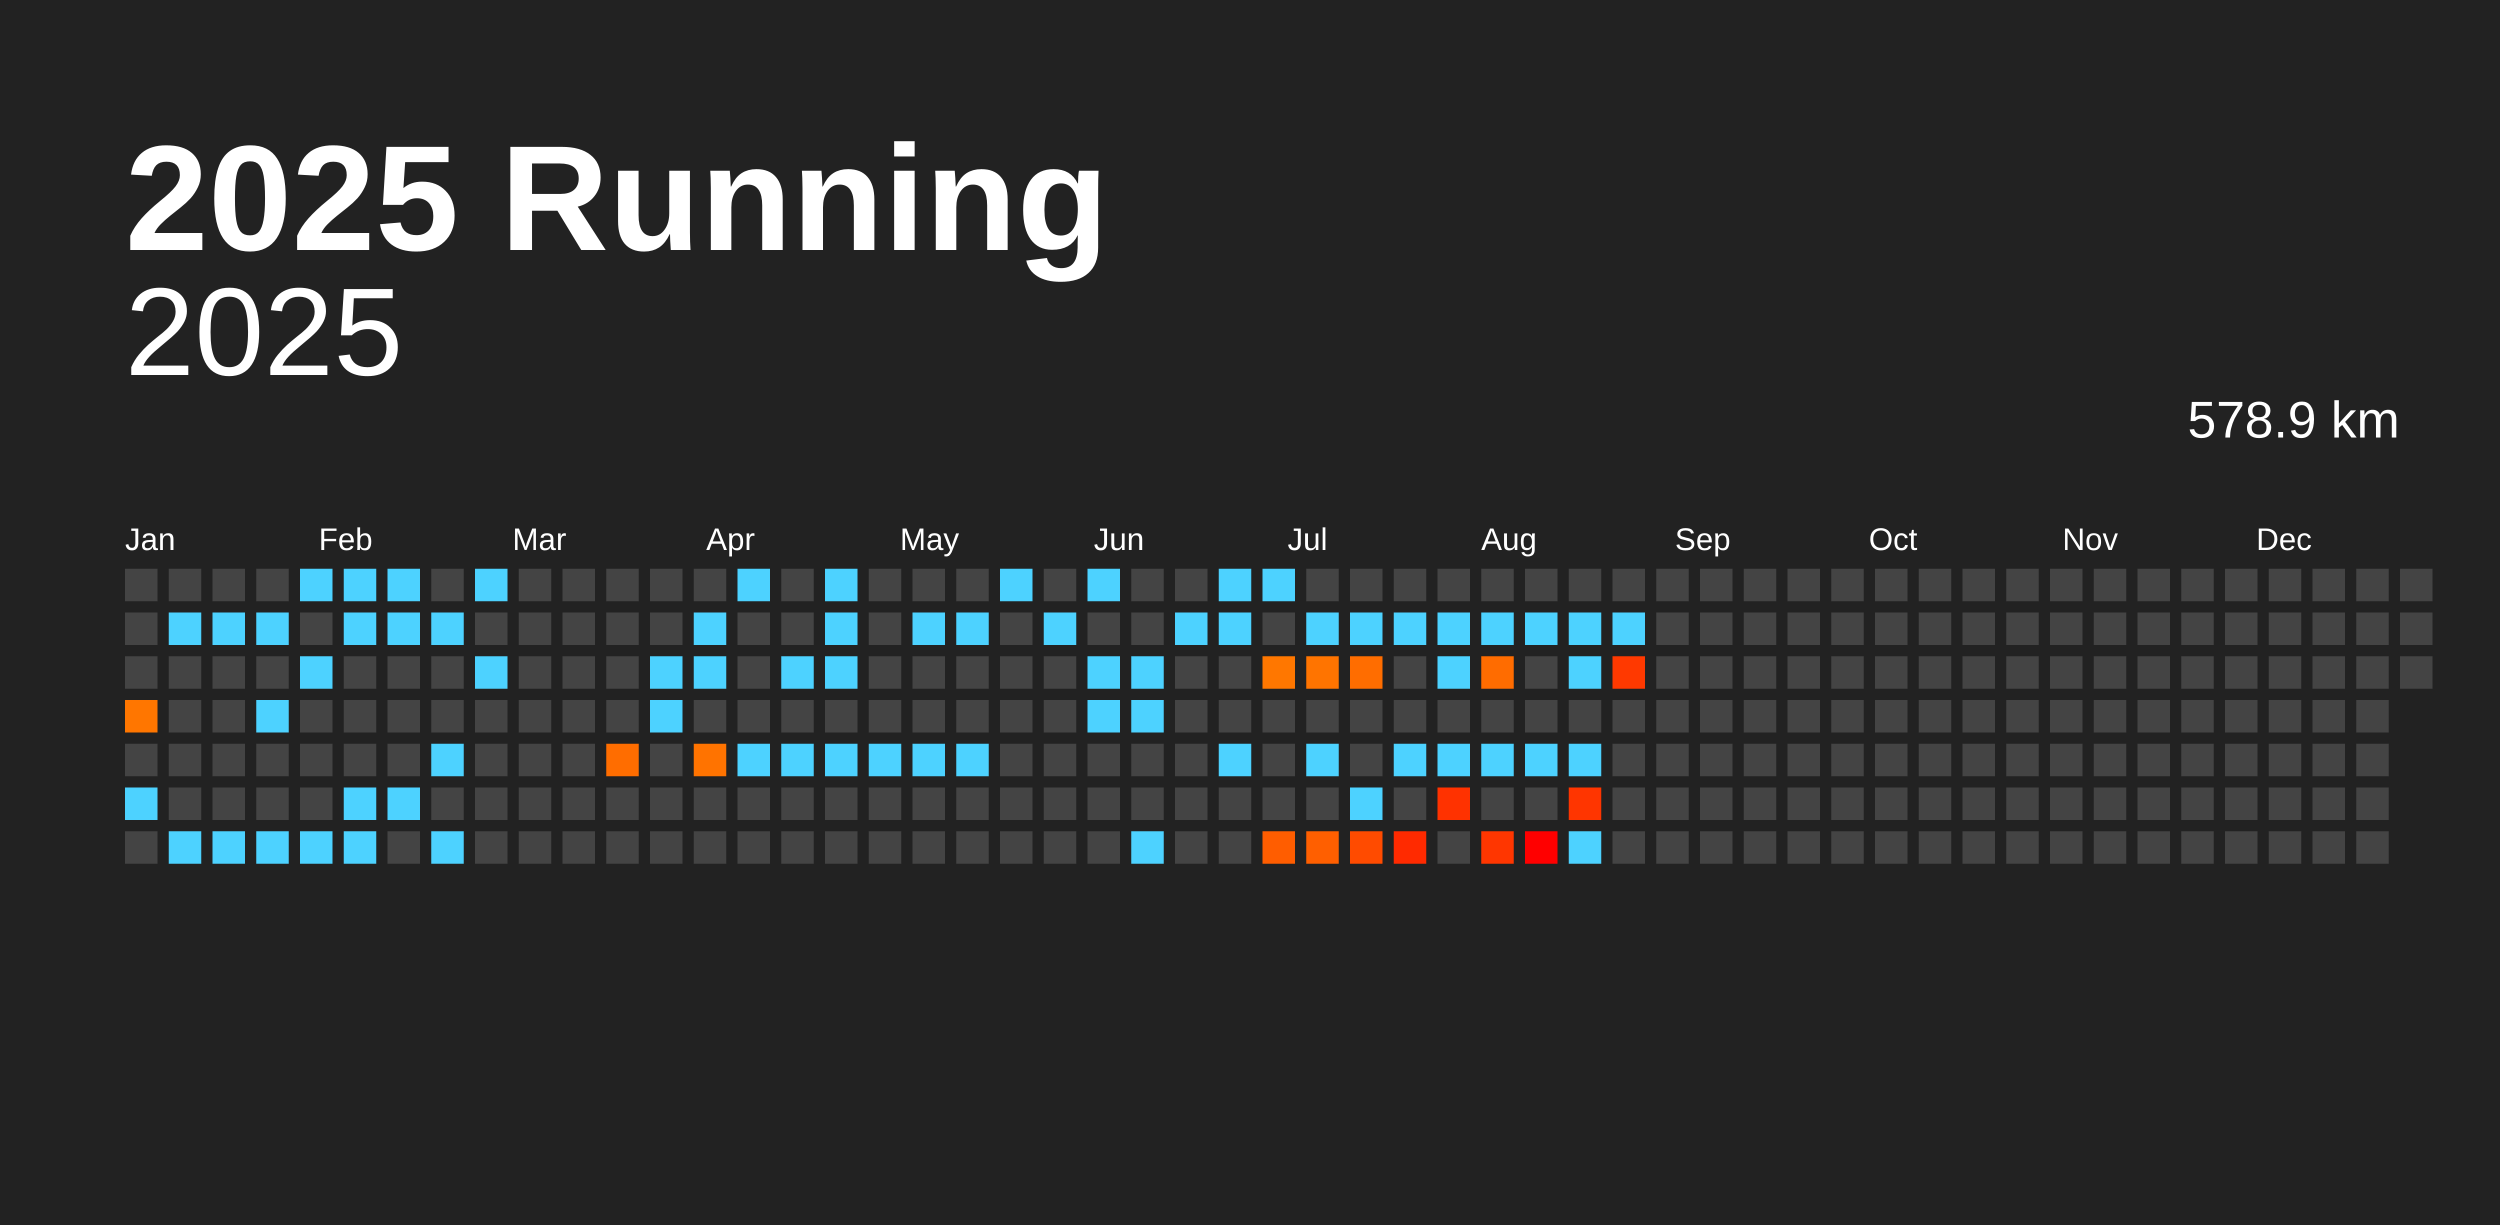
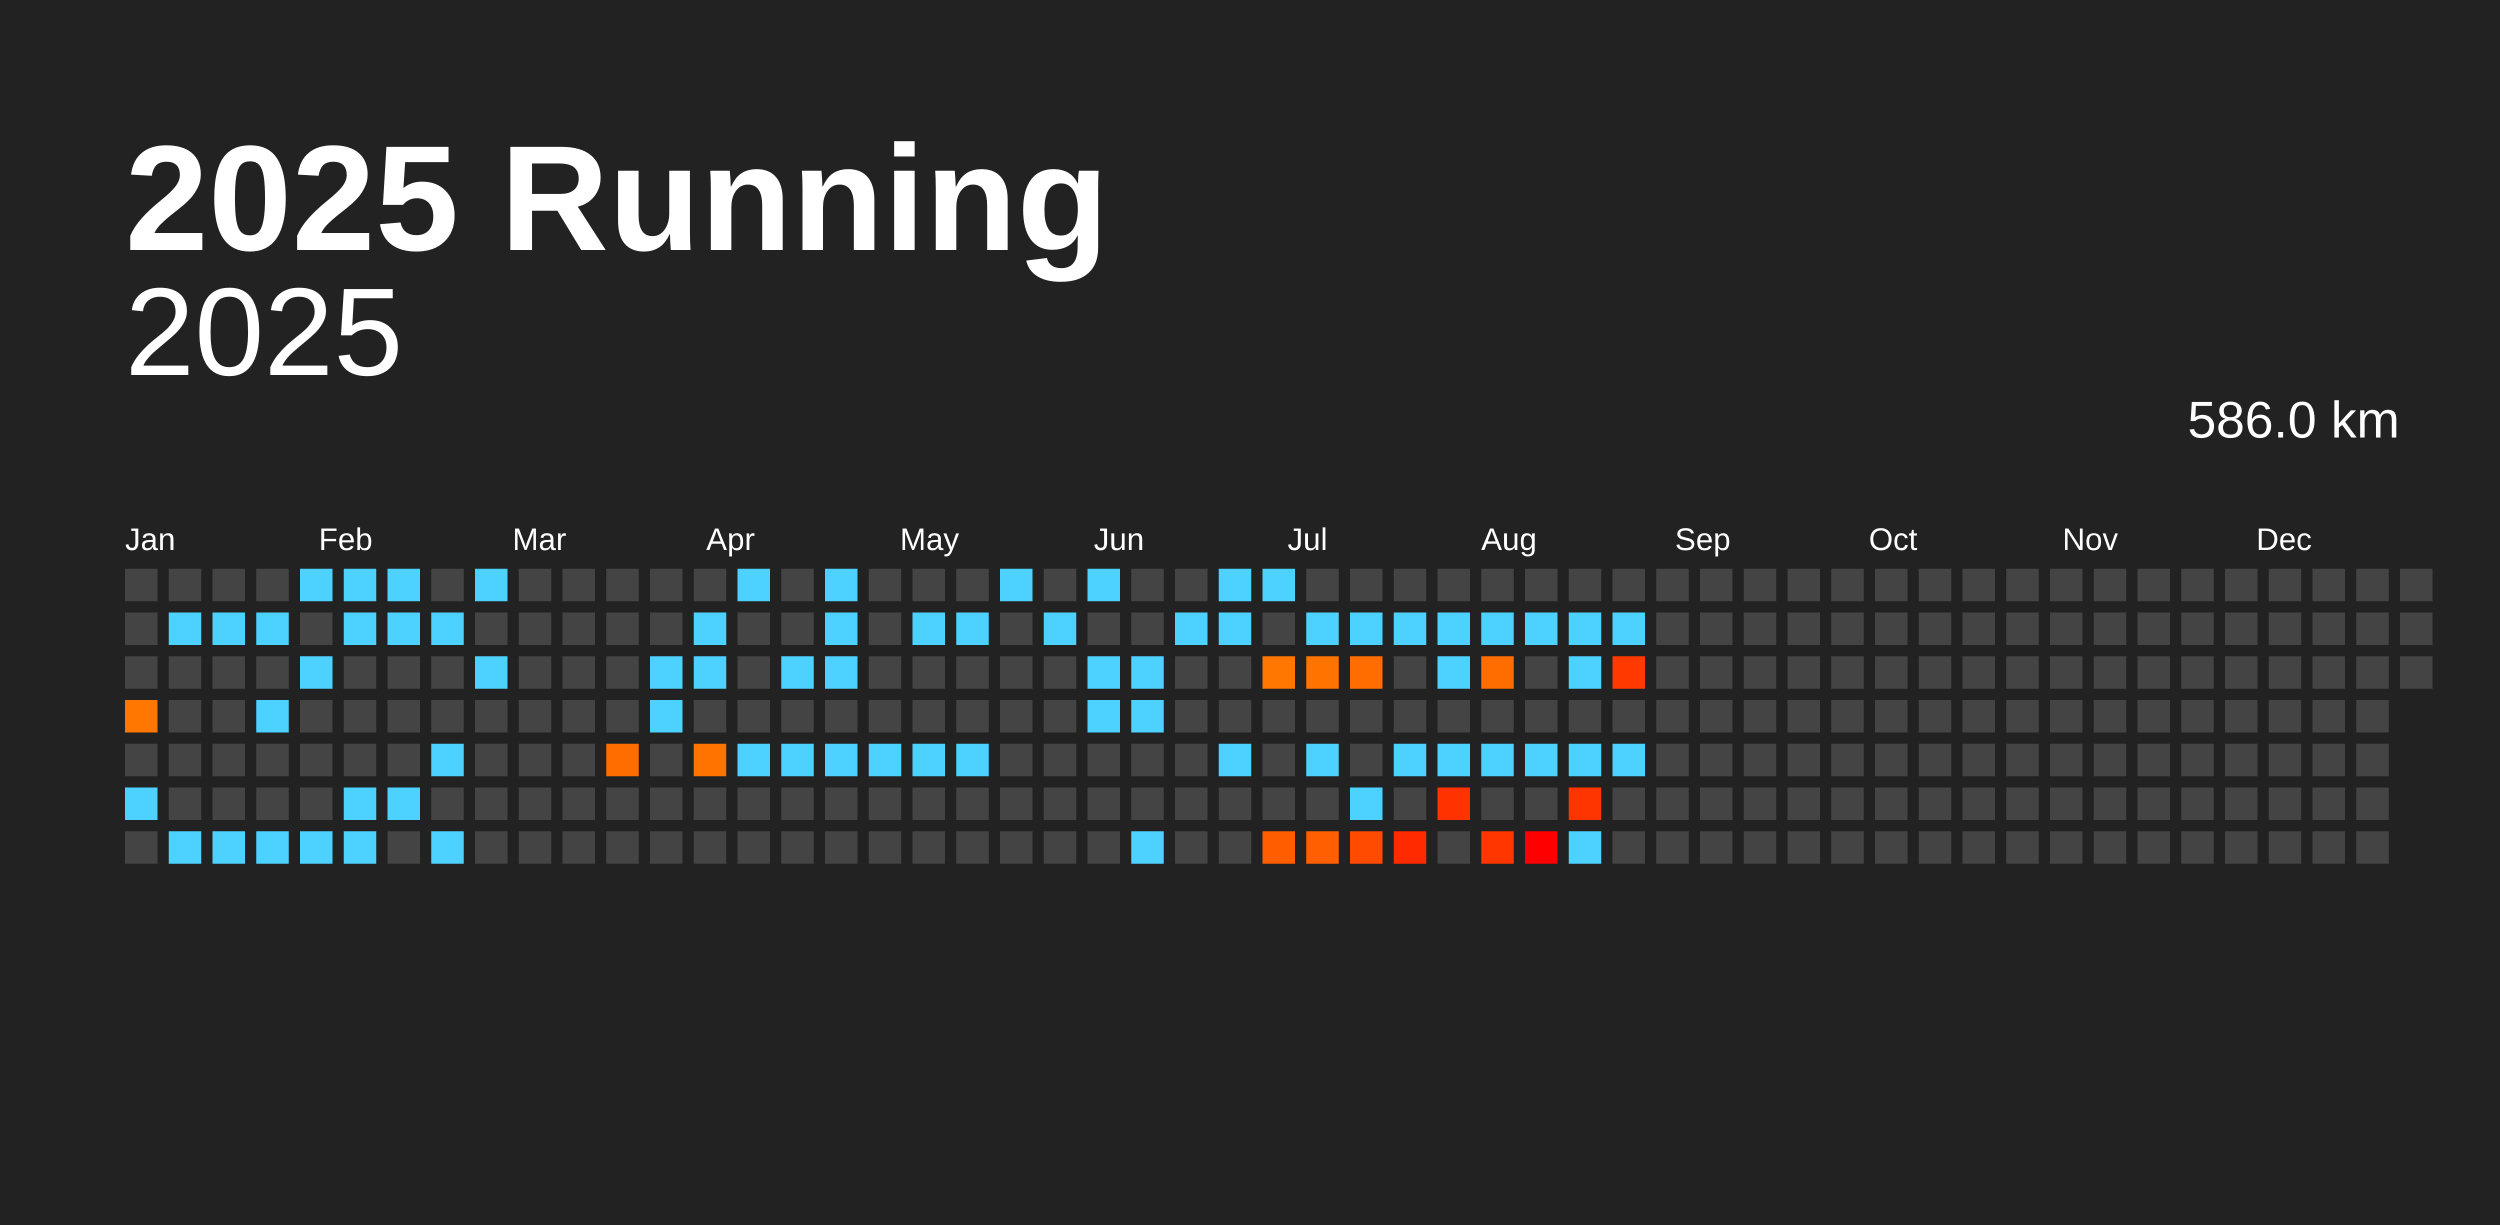
<svg xmlns="http://www.w3.org/2000/svg" baseProfile="full" height="98mm" version="1.1" viewBox="0,0,200,98" width="200mm">
  <defs />
  <rect fill="#222222" height="98" width="200" x="0" y="0" />
  <text fill="#FFFFFF" style="font-size:12px; font-family:Arial; font-weight:bold;" x="10" y="20">2025 Running</text>
  <text alignment-baseline="hanging" fill="#FFFFFF" style="font-size:10.0px; font-family:Arial;" x="10" y="30">2025</text>
-   <text alignment-baseline="hanging" fill="#FFFFFF" style="font-size:4.125px; font-family:Arial;" x="175" y="35">578.9 km</text>
+   <text alignment-baseline="hanging" fill="#FFFFFF" style="font-size:4.125px; font-family:Arial;" x="175" y="35">586.0 km</text>
  <text fill="#FFFFFF" style="font-size:2.5px; font-family:Arial" x="10.0" y="44">Jan</text>
  <text fill="#FFFFFF" style="font-size:2.5px; font-family:Arial" x="25.5" y="44">Feb</text>
  <text fill="#FFFFFF" style="font-size:2.5px; font-family:Arial" x="41.0" y="44">Mar</text>
  <text fill="#FFFFFF" style="font-size:2.5px; font-family:Arial" x="56.5" y="44">Apr</text>
  <text fill="#FFFFFF" style="font-size:2.5px; font-family:Arial" x="72.0" y="44">May</text>
  <text fill="#FFFFFF" style="font-size:2.5px; font-family:Arial" x="87.5" y="44">Jun</text>
  <text fill="#FFFFFF" style="font-size:2.5px; font-family:Arial" x="103.0" y="44">Jul</text>
  <text fill="#FFFFFF" style="font-size:2.5px; font-family:Arial" x="118.5" y="44">Aug</text>
  <text fill="#FFFFFF" style="font-size:2.5px; font-family:Arial" x="134.0" y="44">Sep</text>
  <text fill="#FFFFFF" style="font-size:2.5px; font-family:Arial" x="149.5" y="44">Oct</text>
  <text fill="#FFFFFF" style="font-size:2.5px; font-family:Arial" x="165.0" y="44">Nov</text>
  <text fill="#FFFFFF" style="font-size:2.5px; font-family:Arial" x="180.5" y="44">Dec</text>
  <rect fill="#444444" height="2.6" width="2.6" x="10.0" y="45.5" />
  <rect fill="#444444" height="2.6" width="2.6" x="10.0" y="49.0" />
  <rect fill="#444444" height="2.6" width="2.6" x="10.0" y="52.5" />
  <rect fill="#ff7600" height="2.6" width="2.6" x="10.0" y="56.0" />
  <rect fill="#444444" height="2.6" width="2.6" x="10.0" y="59.5" />
  <rect fill="#4dd2ff" height="2.6" width="2.6" x="10.0" y="63.0" />
  <rect fill="#444444" height="2.6" width="2.6" x="10.0" y="66.5" />
  <rect fill="#444444" height="2.6" width="2.6" x="13.5" y="45.5" />
  <rect fill="#4dd2ff" height="2.6" width="2.6" x="13.5" y="49.0" />
  <rect fill="#444444" height="2.6" width="2.6" x="13.5" y="52.5" />
  <rect fill="#444444" height="2.6" width="2.6" x="13.5" y="56.0" />
  <rect fill="#444444" height="2.6" width="2.6" x="13.5" y="59.5" />
  <rect fill="#444444" height="2.6" width="2.6" x="13.5" y="63.0" />
  <rect fill="#4dd2ff" height="2.6" width="2.6" x="13.5" y="66.5" />
  <rect fill="#444444" height="2.6" width="2.6" x="17.0" y="45.5" />
  <rect fill="#4dd2ff" height="2.6" width="2.6" x="17.0" y="49.0" />
  <rect fill="#444444" height="2.6" width="2.6" x="17.0" y="52.5" />
  <rect fill="#444444" height="2.6" width="2.6" x="17.0" y="56.0" />
  <rect fill="#444444" height="2.6" width="2.6" x="17.0" y="59.5" />
  <rect fill="#444444" height="2.6" width="2.6" x="17.0" y="63.0" />
  <rect fill="#4dd2ff" height="2.6" width="2.6" x="17.0" y="66.5" />
  <rect fill="#444444" height="2.6" width="2.6" x="20.5" y="45.5" />
  <rect fill="#4dd2ff" height="2.6" width="2.6" x="20.5" y="49.0" />
  <rect fill="#444444" height="2.6" width="2.6" x="20.5" y="52.5" />
  <rect fill="#4dd2ff" height="2.6" width="2.6" x="20.5" y="56.0" />
  <rect fill="#444444" height="2.6" width="2.6" x="20.5" y="59.5" />
  <rect fill="#444444" height="2.6" width="2.6" x="20.5" y="63.0" />
  <rect fill="#4dd2ff" height="2.6" width="2.6" x="20.5" y="66.5" />
  <rect fill="#4dd2ff" height="2.6" width="2.6" x="24.0" y="45.5" />
  <rect fill="#444444" height="2.6" width="2.6" x="24.0" y="49.0" />
  <rect fill="#4dd2ff" height="2.6" width="2.6" x="24.0" y="52.5" />
  <rect fill="#444444" height="2.6" width="2.6" x="24.0" y="56.0" />
  <rect fill="#444444" height="2.6" width="2.6" x="24.0" y="59.5" />
  <rect fill="#444444" height="2.6" width="2.6" x="24.0" y="63.0" />
  <rect fill="#4dd2ff" height="2.6" width="2.6" x="24.0" y="66.5" />
  <rect fill="#4dd2ff" height="2.6" width="2.6" x="27.5" y="45.5" />
  <rect fill="#4dd2ff" height="2.6" width="2.6" x="27.5" y="49.0" />
  <rect fill="#444444" height="2.6" width="2.6" x="27.5" y="52.5" />
  <rect fill="#444444" height="2.6" width="2.6" x="27.5" y="56.0" />
  <rect fill="#444444" height="2.6" width="2.6" x="27.5" y="59.5" />
  <rect fill="#4dd2ff" height="2.6" width="2.6" x="27.5" y="63.0" />
  <rect fill="#4dd2ff" height="2.6" width="2.6" x="27.5" y="66.5" />
  <rect fill="#4dd2ff" height="2.6" width="2.6" x="31.0" y="45.5" />
  <rect fill="#4dd2ff" height="2.6" width="2.6" x="31.0" y="49.0" />
  <rect fill="#444444" height="2.6" width="2.6" x="31.0" y="52.5" />
  <rect fill="#444444" height="2.6" width="2.6" x="31.0" y="56.0" />
  <rect fill="#444444" height="2.6" width="2.6" x="31.0" y="59.5" />
  <rect fill="#4dd2ff" height="2.6" width="2.6" x="31.0" y="63.0" />
  <rect fill="#444444" height="2.6" width="2.6" x="31.0" y="66.5" />
  <rect fill="#444444" height="2.6" width="2.6" x="34.5" y="45.5" />
  <rect fill="#4dd2ff" height="2.6" width="2.6" x="34.5" y="49.0" />
  <rect fill="#444444" height="2.6" width="2.6" x="34.5" y="52.5" />
  <rect fill="#444444" height="2.6" width="2.6" x="34.5" y="56.0" />
  <rect fill="#4dd2ff" height="2.6" width="2.6" x="34.5" y="59.5" />
  <rect fill="#444444" height="2.6" width="2.6" x="34.5" y="63.0" />
  <rect fill="#4dd2ff" height="2.6" width="2.6" x="34.5" y="66.5" />
  <rect fill="#4dd2ff" height="2.6" width="2.6" x="38.0" y="45.5" />
  <rect fill="#444444" height="2.6" width="2.6" x="38.0" y="49.0" />
  <rect fill="#4dd2ff" height="2.6" width="2.6" x="38.0" y="52.5" />
  <rect fill="#444444" height="2.6" width="2.6" x="38.0" y="56.0" />
  <rect fill="#444444" height="2.6" width="2.6" x="38.0" y="59.5" />
  <rect fill="#444444" height="2.6" width="2.6" x="38.0" y="63.0" />
  <rect fill="#444444" height="2.6" width="2.6" x="38.0" y="66.5" />
  <rect fill="#444444" height="2.6" width="2.6" x="41.5" y="45.5" />
  <rect fill="#444444" height="2.6" width="2.6" x="41.5" y="49.0" />
  <rect fill="#444444" height="2.6" width="2.6" x="41.5" y="52.5" />
  <rect fill="#444444" height="2.6" width="2.6" x="41.5" y="56.0" />
  <rect fill="#444444" height="2.6" width="2.6" x="41.5" y="59.5" />
  <rect fill="#444444" height="2.6" width="2.6" x="41.5" y="63.0" />
  <rect fill="#444444" height="2.6" width="2.6" x="41.5" y="66.5" />
  <rect fill="#444444" height="2.6" width="2.6" x="45.0" y="45.5" />
  <rect fill="#444444" height="2.6" width="2.6" x="45.0" y="49.0" />
  <rect fill="#444444" height="2.6" width="2.6" x="45.0" y="52.5" />
  <rect fill="#444444" height="2.6" width="2.6" x="45.0" y="56.0" />
  <rect fill="#444444" height="2.6" width="2.6" x="45.0" y="59.5" />
  <rect fill="#444444" height="2.6" width="2.6" x="45.0" y="63.0" />
  <rect fill="#444444" height="2.6" width="2.6" x="45.0" y="66.5" />
  <rect fill="#444444" height="2.6" width="2.6" x="48.5" y="45.5" />
  <rect fill="#444444" height="2.6" width="2.6" x="48.5" y="49.0" />
  <rect fill="#444444" height="2.6" width="2.6" x="48.5" y="52.5" />
  <rect fill="#444444" height="2.6" width="2.6" x="48.5" y="56.0" />
  <rect fill="#ff6d00" height="2.6" width="2.6" x="48.5" y="59.5" />
  <rect fill="#444444" height="2.6" width="2.6" x="48.5" y="63.0" />
  <rect fill="#444444" height="2.6" width="2.6" x="48.5" y="66.5" />
  <rect fill="#444444" height="2.6" width="2.6" x="52.0" y="45.5" />
  <rect fill="#444444" height="2.6" width="2.6" x="52.0" y="49.0" />
  <rect fill="#4dd2ff" height="2.6" width="2.6" x="52.0" y="52.5" />
  <rect fill="#4dd2ff" height="2.6" width="2.6" x="52.0" y="56.0" />
  <rect fill="#444444" height="2.6" width="2.6" x="52.0" y="59.5" />
  <rect fill="#444444" height="2.6" width="2.6" x="52.0" y="63.0" />
  <rect fill="#444444" height="2.6" width="2.6" x="52.0" y="66.5" />
  <rect fill="#444444" height="2.6" width="2.6" x="55.5" y="45.5" />
  <rect fill="#4dd2ff" height="2.6" width="2.6" x="55.5" y="49.0" />
  <rect fill="#4dd2ff" height="2.6" width="2.6" x="55.5" y="52.5" />
  <rect fill="#444444" height="2.6" width="2.6" x="55.5" y="56.0" />
  <rect fill="#ff7300" height="2.6" width="2.6" x="55.5" y="59.5" />
  <rect fill="#444444" height="2.6" width="2.6" x="55.5" y="63.0" />
  <rect fill="#444444" height="2.6" width="2.6" x="55.5" y="66.5" />
  <rect fill="#4dd2ff" height="2.6" width="2.6" x="59.0" y="45.5" />
  <rect fill="#444444" height="2.6" width="2.6" x="59.0" y="49.0" />
  <rect fill="#444444" height="2.6" width="2.6" x="59.0" y="52.5" />
  <rect fill="#444444" height="2.6" width="2.6" x="59.0" y="56.0" />
  <rect fill="#4dd2ff" height="2.6" width="2.6" x="59.0" y="59.5" />
  <rect fill="#444444" height="2.6" width="2.6" x="59.0" y="63.0" />
  <rect fill="#444444" height="2.6" width="2.6" x="59.0" y="66.5" />
  <rect fill="#444444" height="2.6" width="2.6" x="62.5" y="45.5" />
  <rect fill="#444444" height="2.6" width="2.6" x="62.5" y="49.0" />
  <rect fill="#4dd2ff" height="2.6" width="2.6" x="62.5" y="52.5" />
  <rect fill="#444444" height="2.6" width="2.6" x="62.5" y="56.0" />
  <rect fill="#4dd2ff" height="2.6" width="2.6" x="62.5" y="59.5" />
  <rect fill="#444444" height="2.6" width="2.6" x="62.5" y="63.0" />
  <rect fill="#444444" height="2.6" width="2.6" x="62.5" y="66.5" />
  <rect fill="#4dd2ff" height="2.6" width="2.6" x="66.0" y="45.5" />
  <rect fill="#4dd2ff" height="2.6" width="2.6" x="66.0" y="49.0" />
  <rect fill="#4dd2ff" height="2.6" width="2.6" x="66.0" y="52.5" />
  <rect fill="#444444" height="2.6" width="2.6" x="66.0" y="56.0" />
  <rect fill="#4dd2ff" height="2.6" width="2.6" x="66.0" y="59.5" />
  <rect fill="#444444" height="2.6" width="2.6" x="66.0" y="63.0" />
  <rect fill="#444444" height="2.6" width="2.6" x="66.0" y="66.5" />
  <rect fill="#444444" height="2.6" width="2.6" x="69.5" y="45.5" />
  <rect fill="#444444" height="2.6" width="2.6" x="69.5" y="49.0" />
  <rect fill="#444444" height="2.6" width="2.6" x="69.5" y="52.5" />
  <rect fill="#444444" height="2.6" width="2.6" x="69.5" y="56.0" />
  <rect fill="#4dd2ff" height="2.6" width="2.6" x="69.5" y="59.5" />
  <rect fill="#444444" height="2.6" width="2.6" x="69.5" y="63.0" />
  <rect fill="#444444" height="2.6" width="2.6" x="69.5" y="66.5" />
  <rect fill="#444444" height="2.6" width="2.6" x="73.0" y="45.5" />
  <rect fill="#4dd2ff" height="2.6" width="2.6" x="73.0" y="49.0" />
  <rect fill="#444444" height="2.6" width="2.6" x="73.0" y="52.5" />
  <rect fill="#444444" height="2.6" width="2.6" x="73.0" y="56.0" />
  <rect fill="#4dd2ff" height="2.6" width="2.6" x="73.0" y="59.5" />
  <rect fill="#444444" height="2.6" width="2.6" x="73.0" y="63.0" />
  <rect fill="#444444" height="2.6" width="2.6" x="73.0" y="66.5" />
  <rect fill="#444444" height="2.6" width="2.6" x="76.5" y="45.5" />
  <rect fill="#4dd2ff" height="2.6" width="2.6" x="76.5" y="49.0" />
  <rect fill="#444444" height="2.6" width="2.6" x="76.5" y="52.5" />
  <rect fill="#444444" height="2.6" width="2.6" x="76.5" y="56.0" />
  <rect fill="#4dd2ff" height="2.6" width="2.6" x="76.5" y="59.5" />
  <rect fill="#444444" height="2.6" width="2.6" x="76.5" y="63.0" />
  <rect fill="#444444" height="2.6" width="2.6" x="76.5" y="66.5" />
  <rect fill="#4dd2ff" height="2.6" width="2.6" x="80.0" y="45.5" />
  <rect fill="#444444" height="2.6" width="2.6" x="80.0" y="49.0" />
  <rect fill="#444444" height="2.6" width="2.6" x="80.0" y="52.5" />
  <rect fill="#444444" height="2.6" width="2.6" x="80.0" y="56.0" />
  <rect fill="#444444" height="2.6" width="2.6" x="80.0" y="59.5" />
  <rect fill="#444444" height="2.6" width="2.6" x="80.0" y="63.0" />
  <rect fill="#444444" height="2.6" width="2.6" x="80.0" y="66.5" />
  <rect fill="#444444" height="2.6" width="2.6" x="83.5" y="45.5" />
  <rect fill="#4dd2ff" height="2.6" width="2.6" x="83.5" y="49.0" />
  <rect fill="#444444" height="2.6" width="2.6" x="83.5" y="52.5" />
  <rect fill="#444444" height="2.6" width="2.6" x="83.5" y="56.0" />
  <rect fill="#444444" height="2.6" width="2.6" x="83.5" y="59.5" />
  <rect fill="#444444" height="2.6" width="2.6" x="83.5" y="63.0" />
  <rect fill="#444444" height="2.6" width="2.6" x="83.5" y="66.5" />
  <rect fill="#4dd2ff" height="2.6" width="2.6" x="87.0" y="45.5" />
  <rect fill="#444444" height="2.6" width="2.6" x="87.0" y="49.0" />
  <rect fill="#4dd2ff" height="2.6" width="2.6" x="87.0" y="52.5" />
  <rect fill="#4dd2ff" height="2.6" width="2.6" x="87.0" y="56.0" />
  <rect fill="#444444" height="2.6" width="2.6" x="87.0" y="59.5" />
  <rect fill="#444444" height="2.6" width="2.6" x="87.0" y="63.0" />
  <rect fill="#444444" height="2.6" width="2.6" x="87.0" y="66.5" />
  <rect fill="#444444" height="2.6" width="2.6" x="90.5" y="45.5" />
  <rect fill="#444444" height="2.6" width="2.6" x="90.5" y="49.0" />
  <rect fill="#4dd2ff" height="2.6" width="2.6" x="90.5" y="52.5" />
  <rect fill="#4dd2ff" height="2.6" width="2.6" x="90.5" y="56.0" />
  <rect fill="#444444" height="2.6" width="2.6" x="90.5" y="59.5" />
  <rect fill="#444444" height="2.6" width="2.6" x="90.5" y="63.0" />
  <rect fill="#4dd2ff" height="2.6" width="2.6" x="90.5" y="66.5" />
  <rect fill="#444444" height="2.6" width="2.6" x="94.0" y="45.5" />
  <rect fill="#4dd2ff" height="2.6" width="2.6" x="94.0" y="49.0" />
  <rect fill="#444444" height="2.6" width="2.6" x="94.0" y="52.5" />
  <rect fill="#444444" height="2.6" width="2.6" x="94.0" y="56.0" />
  <rect fill="#444444" height="2.6" width="2.6" x="94.0" y="59.5" />
  <rect fill="#444444" height="2.6" width="2.6" x="94.0" y="63.0" />
  <rect fill="#444444" height="2.6" width="2.6" x="94.0" y="66.5" />
  <rect fill="#4dd2ff" height="2.6" width="2.6" x="97.5" y="45.5" />
  <rect fill="#4dd2ff" height="2.6" width="2.6" x="97.5" y="49.0" />
  <rect fill="#444444" height="2.6" width="2.6" x="97.5" y="52.5" />
  <rect fill="#444444" height="2.6" width="2.6" x="97.5" y="56.0" />
  <rect fill="#4dd2ff" height="2.6" width="2.6" x="97.5" y="59.5" />
  <rect fill="#444444" height="2.6" width="2.6" x="97.5" y="63.0" />
  <rect fill="#444444" height="2.6" width="2.6" x="97.5" y="66.5" />
  <rect fill="#4dd2ff" height="2.6" width="2.6" x="101.0" y="45.5" />
  <rect fill="#444444" height="2.6" width="2.6" x="101.0" y="49.0" />
  <rect fill="#ff7700" height="2.6" width="2.6" x="101.0" y="52.5" />
  <rect fill="#444444" height="2.6" width="2.6" x="101.0" y="56.0" />
  <rect fill="#444444" height="2.6" width="2.6" x="101.0" y="59.5" />
  <rect fill="#444444" height="2.6" width="2.6" x="101.0" y="63.0" />
  <rect fill="#ff5d00" height="2.6" width="2.6" x="101.0" y="66.5" />
  <rect fill="#444444" height="2.6" width="2.6" x="104.5" y="45.5" />
  <rect fill="#4dd2ff" height="2.6" width="2.6" x="104.5" y="49.0" />
  <rect fill="#ff7400" height="2.6" width="2.6" x="104.5" y="52.5" />
  <rect fill="#444444" height="2.6" width="2.6" x="104.5" y="56.0" />
  <rect fill="#4dd2ff" height="2.6" width="2.6" x="104.5" y="59.5" />
  <rect fill="#444444" height="2.6" width="2.6" x="104.5" y="63.0" />
  <rect fill="#ff5f00" height="2.6" width="2.6" x="104.5" y="66.5" />
  <rect fill="#444444" height="2.6" width="2.6" x="108.0" y="45.5" />
  <rect fill="#4dd2ff" height="2.6" width="2.6" x="108.0" y="49.0" />
  <rect fill="#ff6d00" height="2.6" width="2.6" x="108.0" y="52.5" />
  <rect fill="#444444" height="2.6" width="2.6" x="108.0" y="56.0" />
  <rect fill="#444444" height="2.6" width="2.6" x="108.0" y="59.5" />
  <rect fill="#4dd2ff" height="2.6" width="2.6" x="108.0" y="63.0" />
  <rect fill="#ff4b00" height="2.6" width="2.6" x="108.0" y="66.5" />
  <rect fill="#444444" height="2.6" width="2.6" x="111.5" y="45.5" />
  <rect fill="#4dd2ff" height="2.6" width="2.6" x="111.5" y="49.0" />
  <rect fill="#444444" height="2.6" width="2.6" x="111.5" y="52.5" />
  <rect fill="#444444" height="2.6" width="2.6" x="111.5" y="56.0" />
  <rect fill="#4dd2ff" height="2.6" width="2.6" x="111.5" y="59.5" />
  <rect fill="#444444" height="2.6" width="2.6" x="111.5" y="63.0" />
  <rect fill="#ff2a00" height="2.6" width="2.6" x="111.5" y="66.5" />
  <rect fill="#444444" height="2.6" width="2.6" x="115.0" y="45.5" />
  <rect fill="#4dd2ff" height="2.6" width="2.6" x="115.0" y="49.0" />
  <rect fill="#4dd2ff" height="2.6" width="2.6" x="115.0" y="52.5" />
  <rect fill="#444444" height="2.6" width="2.6" x="115.0" y="56.0" />
  <rect fill="#4dd2ff" height="2.6" width="2.6" x="115.0" y="59.5" />
  <rect fill="#ff3200" height="2.6" width="2.6" x="115.0" y="63.0" />
  <rect fill="#444444" height="2.6" width="2.6" x="115.0" y="66.5" />
  <rect fill="#444444" height="2.6" width="2.6" x="118.5" y="45.5" />
  <rect fill="#4dd2ff" height="2.6" width="2.6" x="118.5" y="49.0" />
  <rect fill="#ff6c00" height="2.6" width="2.6" x="118.5" y="52.5" />
  <rect fill="#444444" height="2.6" width="2.6" x="118.5" y="56.0" />
  <rect fill="#4dd2ff" height="2.6" width="2.6" x="118.5" y="59.5" />
  <rect fill="#444444" height="2.6" width="2.6" x="118.5" y="63.0" />
  <rect fill="#ff3600" height="2.6" width="2.6" x="118.5" y="66.5" />
  <rect fill="#444444" height="2.6" width="2.6" x="122.0" y="45.5" />
  <rect fill="#4dd2ff" height="2.6" width="2.6" x="122.0" y="49.0" />
  <rect fill="#444444" height="2.6" width="2.6" x="122.0" y="52.5" />
  <rect fill="#444444" height="2.6" width="2.6" x="122.0" y="56.0" />
  <rect fill="#4dd2ff" height="2.6" width="2.6" x="122.0" y="59.5" />
  <rect fill="#444444" height="2.6" width="2.6" x="122.0" y="63.0" />
  <rect fill="#ff0000" height="2.6" width="2.6" x="122.0" y="66.5" />
  <rect fill="#444444" height="2.6" width="2.6" x="125.5" y="45.5" />
  <rect fill="#4dd2ff" height="2.6" width="2.6" x="125.5" y="49.0" />
  <rect fill="#4dd2ff" height="2.6" width="2.6" x="125.5" y="52.5" />
  <rect fill="#444444" height="2.6" width="2.6" x="125.5" y="56.0" />
  <rect fill="#4dd2ff" height="2.6" width="2.6" x="125.5" y="59.5" />
  <rect fill="#ff3500" height="2.6" width="2.6" x="125.5" y="63.0" />
  <rect fill="#4dd2ff" height="2.6" width="2.6" x="125.5" y="66.5" />
  <rect fill="#444444" height="2.6" width="2.6" x="129.0" y="45.5" />
  <rect fill="#4dd2ff" height="2.6" width="2.6" x="129.0" y="49.0" />
  <rect fill="#ff3900" height="2.6" width="2.6" x="129.0" y="52.5" />
  <rect fill="#444444" height="2.6" width="2.6" x="129.0" y="56.0" />
-   <rect fill="#444444" height="2.6" width="2.6" x="129.0" y="59.5" />
+   <rect fill="#4dd2ff" height="2.6" width="2.6" x="129.0" y="59.5" />
  <rect fill="#444444" height="2.6" width="2.6" x="129.0" y="63.0" />
  <rect fill="#444444" height="2.6" width="2.6" x="129.0" y="66.5" />
  <rect fill="#444444" height="2.6" width="2.6" x="132.5" y="45.5" />
  <rect fill="#444444" height="2.6" width="2.6" x="132.5" y="49.0" />
  <rect fill="#444444" height="2.6" width="2.6" x="132.5" y="52.5" />
  <rect fill="#444444" height="2.6" width="2.6" x="132.5" y="56.0" />
  <rect fill="#444444" height="2.6" width="2.6" x="132.5" y="59.5" />
  <rect fill="#444444" height="2.6" width="2.6" x="132.5" y="63.0" />
  <rect fill="#444444" height="2.6" width="2.6" x="132.5" y="66.5" />
  <rect fill="#444444" height="2.6" width="2.6" x="136.0" y="45.5" />
  <rect fill="#444444" height="2.6" width="2.6" x="136.0" y="49.0" />
  <rect fill="#444444" height="2.6" width="2.6" x="136.0" y="52.5" />
  <rect fill="#444444" height="2.6" width="2.6" x="136.0" y="56.0" />
  <rect fill="#444444" height="2.6" width="2.6" x="136.0" y="59.5" />
  <rect fill="#444444" height="2.6" width="2.6" x="136.0" y="63.0" />
  <rect fill="#444444" height="2.6" width="2.6" x="136.0" y="66.5" />
  <rect fill="#444444" height="2.6" width="2.6" x="139.5" y="45.5" />
  <rect fill="#444444" height="2.6" width="2.6" x="139.5" y="49.0" />
  <rect fill="#444444" height="2.6" width="2.6" x="139.5" y="52.5" />
  <rect fill="#444444" height="2.6" width="2.6" x="139.5" y="56.0" />
  <rect fill="#444444" height="2.6" width="2.6" x="139.5" y="59.5" />
  <rect fill="#444444" height="2.6" width="2.6" x="139.5" y="63.0" />
  <rect fill="#444444" height="2.6" width="2.6" x="139.5" y="66.5" />
  <rect fill="#444444" height="2.6" width="2.6" x="143.0" y="45.5" />
  <rect fill="#444444" height="2.6" width="2.6" x="143.0" y="49.0" />
  <rect fill="#444444" height="2.6" width="2.6" x="143.0" y="52.5" />
  <rect fill="#444444" height="2.6" width="2.6" x="143.0" y="56.0" />
  <rect fill="#444444" height="2.6" width="2.6" x="143.0" y="59.5" />
  <rect fill="#444444" height="2.6" width="2.6" x="143.0" y="63.0" />
  <rect fill="#444444" height="2.6" width="2.6" x="143.0" y="66.5" />
  <rect fill="#444444" height="2.6" width="2.6" x="146.5" y="45.5" />
  <rect fill="#444444" height="2.6" width="2.6" x="146.5" y="49.0" />
  <rect fill="#444444" height="2.6" width="2.6" x="146.5" y="52.5" />
  <rect fill="#444444" height="2.6" width="2.6" x="146.5" y="56.0" />
  <rect fill="#444444" height="2.6" width="2.6" x="146.5" y="59.5" />
  <rect fill="#444444" height="2.6" width="2.6" x="146.5" y="63.0" />
  <rect fill="#444444" height="2.6" width="2.6" x="146.5" y="66.5" />
  <rect fill="#444444" height="2.6" width="2.6" x="150.0" y="45.5" />
  <rect fill="#444444" height="2.6" width="2.6" x="150.0" y="49.0" />
  <rect fill="#444444" height="2.6" width="2.6" x="150.0" y="52.5" />
  <rect fill="#444444" height="2.6" width="2.6" x="150.0" y="56.0" />
  <rect fill="#444444" height="2.6" width="2.6" x="150.0" y="59.5" />
  <rect fill="#444444" height="2.6" width="2.6" x="150.0" y="63.0" />
  <rect fill="#444444" height="2.6" width="2.6" x="150.0" y="66.5" />
  <rect fill="#444444" height="2.6" width="2.6" x="153.5" y="45.5" />
  <rect fill="#444444" height="2.6" width="2.6" x="153.5" y="49.0" />
  <rect fill="#444444" height="2.6" width="2.6" x="153.5" y="52.5" />
  <rect fill="#444444" height="2.6" width="2.6" x="153.5" y="56.0" />
  <rect fill="#444444" height="2.6" width="2.6" x="153.5" y="59.5" />
  <rect fill="#444444" height="2.6" width="2.6" x="153.5" y="63.0" />
  <rect fill="#444444" height="2.6" width="2.6" x="153.5" y="66.5" />
  <rect fill="#444444" height="2.6" width="2.6" x="157.0" y="45.5" />
  <rect fill="#444444" height="2.6" width="2.6" x="157.0" y="49.0" />
  <rect fill="#444444" height="2.6" width="2.6" x="157.0" y="52.5" />
  <rect fill="#444444" height="2.6" width="2.6" x="157.0" y="56.0" />
  <rect fill="#444444" height="2.6" width="2.6" x="157.0" y="59.5" />
  <rect fill="#444444" height="2.6" width="2.6" x="157.0" y="63.0" />
  <rect fill="#444444" height="2.6" width="2.6" x="157.0" y="66.5" />
  <rect fill="#444444" height="2.6" width="2.6" x="160.5" y="45.5" />
  <rect fill="#444444" height="2.6" width="2.6" x="160.5" y="49.0" />
  <rect fill="#444444" height="2.6" width="2.6" x="160.5" y="52.5" />
  <rect fill="#444444" height="2.6" width="2.6" x="160.5" y="56.0" />
  <rect fill="#444444" height="2.6" width="2.6" x="160.5" y="59.5" />
  <rect fill="#444444" height="2.6" width="2.6" x="160.5" y="63.0" />
  <rect fill="#444444" height="2.6" width="2.6" x="160.5" y="66.5" />
  <rect fill="#444444" height="2.6" width="2.6" x="164.0" y="45.5" />
  <rect fill="#444444" height="2.6" width="2.6" x="164.0" y="49.0" />
  <rect fill="#444444" height="2.6" width="2.6" x="164.0" y="52.5" />
  <rect fill="#444444" height="2.6" width="2.6" x="164.0" y="56.0" />
  <rect fill="#444444" height="2.6" width="2.6" x="164.0" y="59.5" />
  <rect fill="#444444" height="2.6" width="2.6" x="164.0" y="63.0" />
  <rect fill="#444444" height="2.6" width="2.6" x="164.0" y="66.5" />
  <rect fill="#444444" height="2.6" width="2.6" x="167.5" y="45.5" />
  <rect fill="#444444" height="2.6" width="2.6" x="167.5" y="49.0" />
  <rect fill="#444444" height="2.6" width="2.6" x="167.5" y="52.5" />
  <rect fill="#444444" height="2.6" width="2.6" x="167.5" y="56.0" />
  <rect fill="#444444" height="2.6" width="2.6" x="167.5" y="59.5" />
  <rect fill="#444444" height="2.6" width="2.6" x="167.5" y="63.0" />
  <rect fill="#444444" height="2.6" width="2.6" x="167.5" y="66.5" />
  <rect fill="#444444" height="2.6" width="2.6" x="171.0" y="45.5" />
  <rect fill="#444444" height="2.6" width="2.6" x="171.0" y="49.0" />
  <rect fill="#444444" height="2.6" width="2.6" x="171.0" y="52.5" />
  <rect fill="#444444" height="2.6" width="2.6" x="171.0" y="56.0" />
  <rect fill="#444444" height="2.6" width="2.6" x="171.0" y="59.5" />
  <rect fill="#444444" height="2.6" width="2.6" x="171.0" y="63.0" />
  <rect fill="#444444" height="2.6" width="2.6" x="171.0" y="66.5" />
  <rect fill="#444444" height="2.6" width="2.6" x="174.5" y="45.5" />
  <rect fill="#444444" height="2.6" width="2.6" x="174.5" y="49.0" />
  <rect fill="#444444" height="2.6" width="2.6" x="174.5" y="52.5" />
  <rect fill="#444444" height="2.6" width="2.6" x="174.5" y="56.0" />
  <rect fill="#444444" height="2.6" width="2.6" x="174.5" y="59.5" />
  <rect fill="#444444" height="2.6" width="2.6" x="174.5" y="63.0" />
  <rect fill="#444444" height="2.6" width="2.6" x="174.5" y="66.5" />
  <rect fill="#444444" height="2.6" width="2.6" x="178.0" y="45.5" />
  <rect fill="#444444" height="2.6" width="2.6" x="178.0" y="49.0" />
  <rect fill="#444444" height="2.6" width="2.6" x="178.0" y="52.5" />
  <rect fill="#444444" height="2.6" width="2.6" x="178.0" y="56.0" />
  <rect fill="#444444" height="2.6" width="2.6" x="178.0" y="59.5" />
  <rect fill="#444444" height="2.6" width="2.6" x="178.0" y="63.0" />
  <rect fill="#444444" height="2.6" width="2.6" x="178.0" y="66.5" />
  <rect fill="#444444" height="2.6" width="2.6" x="181.5" y="45.5" />
  <rect fill="#444444" height="2.6" width="2.6" x="181.5" y="49.0" />
  <rect fill="#444444" height="2.6" width="2.6" x="181.5" y="52.5" />
  <rect fill="#444444" height="2.6" width="2.6" x="181.5" y="56.0" />
  <rect fill="#444444" height="2.6" width="2.6" x="181.5" y="59.5" />
  <rect fill="#444444" height="2.6" width="2.6" x="181.5" y="63.0" />
  <rect fill="#444444" height="2.6" width="2.6" x="181.5" y="66.5" />
  <rect fill="#444444" height="2.6" width="2.6" x="185.0" y="45.5" />
  <rect fill="#444444" height="2.6" width="2.6" x="185.0" y="49.0" />
  <rect fill="#444444" height="2.6" width="2.6" x="185.0" y="52.5" />
  <rect fill="#444444" height="2.6" width="2.6" x="185.0" y="56.0" />
  <rect fill="#444444" height="2.6" width="2.6" x="185.0" y="59.5" />
  <rect fill="#444444" height="2.6" width="2.6" x="185.0" y="63.0" />
  <rect fill="#444444" height="2.6" width="2.6" x="185.0" y="66.5" />
  <rect fill="#444444" height="2.6" width="2.6" x="188.5" y="45.5" />
  <rect fill="#444444" height="2.6" width="2.6" x="188.5" y="49.0" />
  <rect fill="#444444" height="2.6" width="2.6" x="188.5" y="52.5" />
  <rect fill="#444444" height="2.6" width="2.6" x="188.5" y="56.0" />
  <rect fill="#444444" height="2.6" width="2.6" x="188.5" y="59.5" />
  <rect fill="#444444" height="2.6" width="2.6" x="188.5" y="63.0" />
  <rect fill="#444444" height="2.6" width="2.6" x="188.5" y="66.5" />
  <rect fill="#444444" height="2.6" width="2.6" x="192.0" y="45.5" />
  <rect fill="#444444" height="2.6" width="2.6" x="192.0" y="49.0" />
  <rect fill="#444444" height="2.6" width="2.6" x="192.0" y="52.5" />
</svg>
